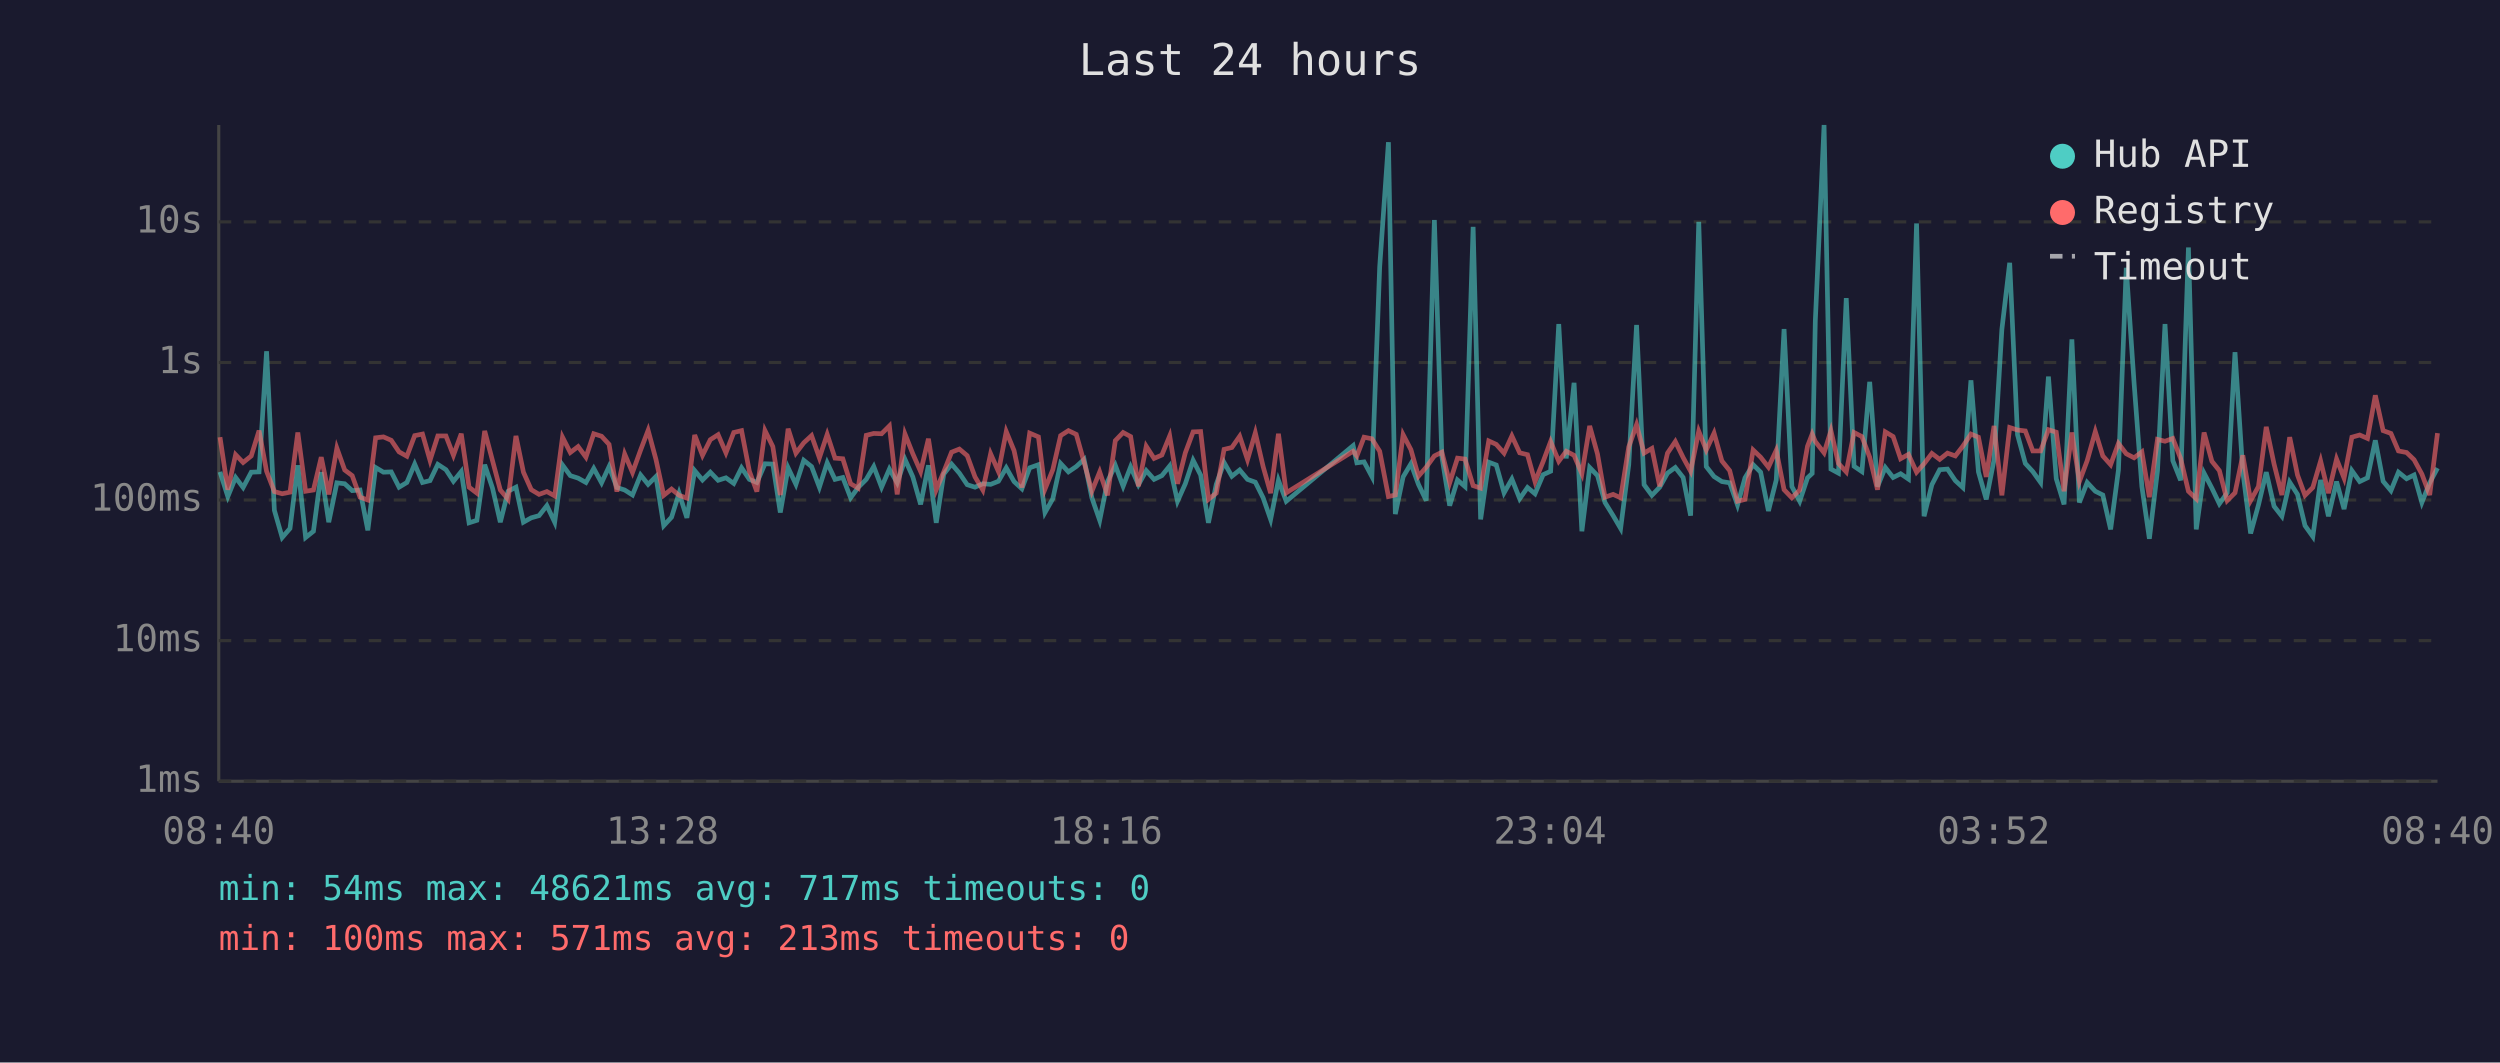
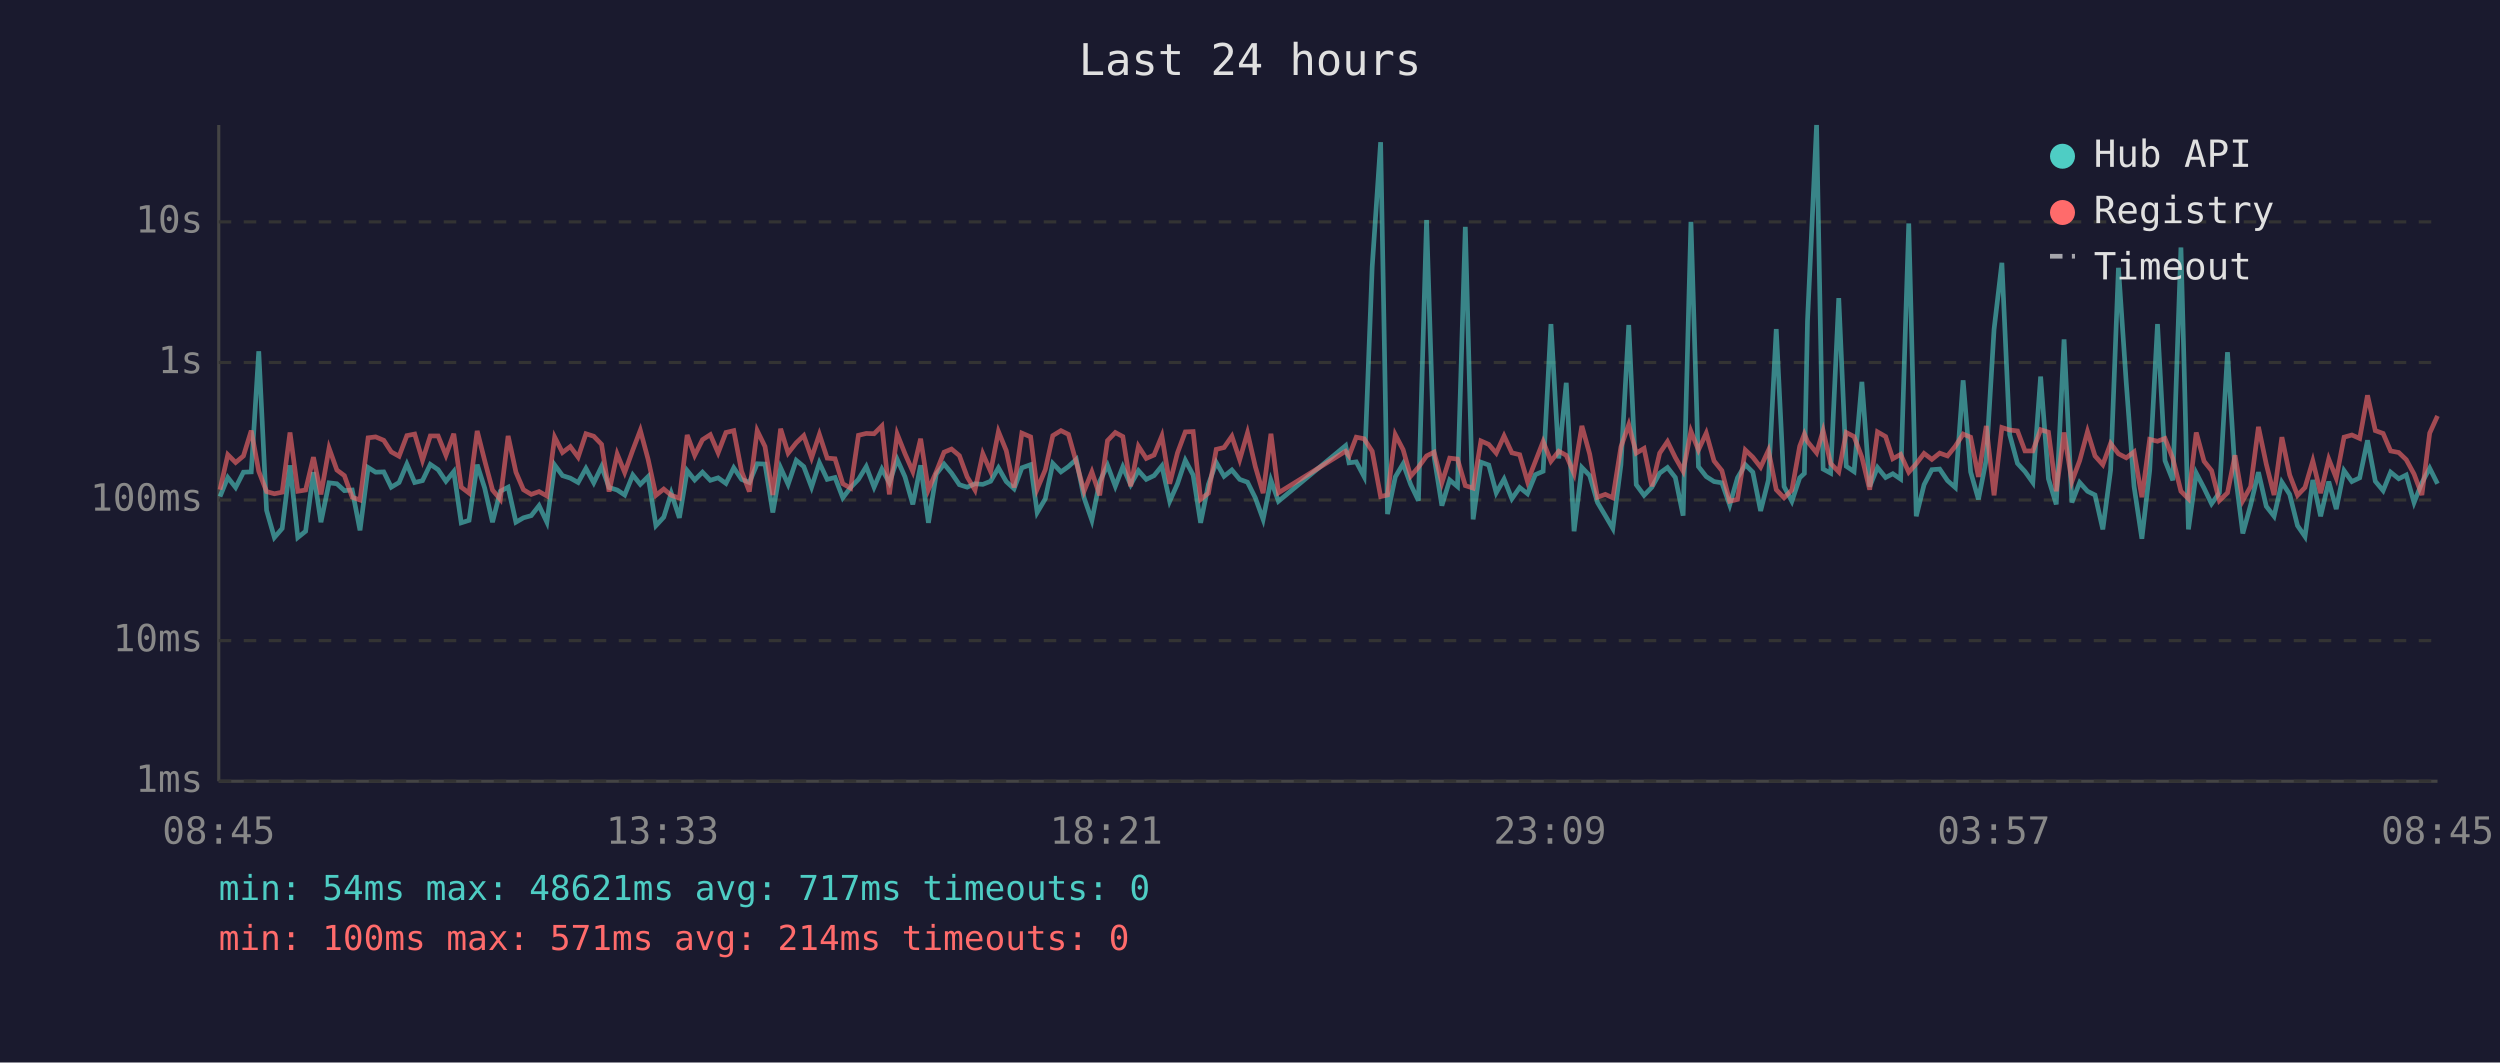
<svg xmlns="http://www.w3.org/2000/svg" viewBox="0 0 800 340" font-family="monospace" font-size="12">
  <rect width="800" height="340" fill="#1a1a2e" />
  <text x="400" y="24" fill="#e0e0e0" font-size="14" text-anchor="middle">Last 24 hours</text>
  <line x1="70" y1="40" x2="70" y2="250" stroke="#444" stroke-width="1" />
  <line x1="70" y1="250" x2="780" y2="250" stroke="#444" stroke-width="1" />
  <line x1="70" y1="250" x2="780" y2="250" stroke="#333" stroke-width="1" stroke-dasharray="4" />
  <text x="65" y="250" fill="#888" text-anchor="end" dominant-baseline="middle">1ms</text>
  <line x1="70" y1="205" x2="780" y2="205" stroke="#333" stroke-width="1" stroke-dasharray="4" />
  <text x="65" y="205" fill="#888" text-anchor="end" dominant-baseline="middle">10ms</text>
  <line x1="70" y1="160" x2="780" y2="160" stroke="#333" stroke-width="1" stroke-dasharray="4" />
  <text x="65" y="160" fill="#888" text-anchor="end" dominant-baseline="middle">100ms</text>
  <line x1="70" y1="116" x2="780" y2="116" stroke="#333" stroke-width="1" stroke-dasharray="4" />
  <text x="65" y="116" fill="#888" text-anchor="end" dominant-baseline="middle">1s</text>
  <line x1="70" y1="71" x2="780" y2="71" stroke="#333" stroke-width="1" stroke-dasharray="4" />
  <text x="65" y="71" fill="#888" text-anchor="end" dominant-baseline="middle">10s</text>
-   <text x="70" y="270" fill="#888" text-anchor="middle">08:40</text>
-   <text x="212" y="270" fill="#888" text-anchor="middle">13:28</text>
-   <text x="354" y="270" fill="#888" text-anchor="middle">18:16</text>
-   <text x="496" y="270" fill="#888" text-anchor="middle">23:04</text>
-   <text x="638" y="270" fill="#888" text-anchor="middle">03:52</text>
-   <text x="780" y="270" fill="#888" text-anchor="middle">08:40</text>
-   <polyline points="70.4,151.0 72.9,158.9 75.4,152.8 77.8,156.0 80.4,151.1 82.9,151.0 85.3,112.4 87.8,163.3 90.3,172.0 92.8,169.1 95.3,148.9 97.8,172.0 100.3,170.0 102.8,151.1 105.2,167.1 107.8,154.5 110.3,154.8 112.7,157.0 115.2,156.8 117.7,169.7 120.2,149.6 122.7,151.1 125.2,151.0 127.7,155.9 130.2,154.4 132.7,148.5 135.2,154.4 137.6,153.8 140.1,148.6 142.7,150.3 145.1,154.0 147.6,150.9 150.1,167.3 152.6,166.5 155.1,148.7 157.6,156.2 160.1,167.1 162.6,157.2 165.1,155.9 167.5,167.1 170.0,165.7 172.5,165.0 175.0,161.8 177.5,167.1 180.0,148.8 182.5,152.2 185.0,153.0 187.5,154.4 190.0,149.9 192.5,154.5 194.9,149.3 197.4,156.0 199.9,156.8 202.4,158.4 205.0,152.0 207.4,155.0 209.9,152.5 212.4,168.2 214.9,165.5 217.3,157.8 219.8,165.7 222.3,150.6 224.8,153.6 227.3,151.1 229.8,153.7 232.3,152.9 234.8,154.7 237.3,149.7 239.8,153.4 242.2,154.4 244.8,148.4 247.3,148.5 249.7,164.0 252.2,149.7 254.7,155.0 257.2,147.3 259.7,149.3 262.2,155.9 264.7,148.1 267.2,153.4 269.7,152.8 272.2,159.3 274.6,156.0 277.2,153.4 279.6,149.3 282.1,155.9 284.6,150.1 287.1,154.5 289.6,147.0 292.1,152.6 294.6,161.4 297.1,148.9 299.6,167.3 302.0,151.7 304.5,148.5 307.0,151.4 309.5,155.1 312.0,155.9 314.5,154.8 317.0,155.0 319.5,154.0 322.0,149.7 324.5,154.1 327.0,156.4 329.5,149.7 332.3,148.7 334.4,164.0 336.9,159.6 339.4,148.3 341.9,151.0 344.4,149.3 346.9,147.0 349.4,159.3 351.9,166.5 354.4,154.1 356.9,148.9 359.4,155.6 361.8,149.4 364.3,155.1 366.8,150.6 369.3,153.4 371.8,152.2 374.3,149.1 376.8,160.4 379.3,154.8 381.8,147.3 384.2,152.0 386.7,167.3 389.2,155.0 391.7,148.0 394.2,152.4 396.7,150.4 399.2,153.4 401.7,154.3 404.2,159.3 406.6,166.2 409.1,153.7 411.6,160.4 433.0,142.6 434.2,148.1 436.5,147.8 439.0,152.5 441.5,85.4 444.3,45.5 446.5,164.5 449.0,152.6 451.5,148.4 453.9,155.0 456.4,160.2 459.0,70.4 461.4,146.1 463.9,161.8 466.4,153.6 468.8,155.7 471.4,72.6 473.8,166.2 476.4,147.9 478.8,148.8 481.3,157.7 483.8,153.3 486.3,159.6 488.8,156.0 491.2,158.0 493.8,151.9 496.2,150.8 498.8,103.7 501.2,146.7 503.7,122.5 506.2,170.0 508.7,149.6 511.2,152.2 513.6,160.8 516.2,165.0 518.6,169.1 521.2,148.7 523.7,104.0 526.1,155.1 528.6,158.5 531.1,155.9 533.6,151.4 536.1,149.6 538.6,152.8 541.0,165.0 543.6,71.0 546.0,149.3 548.5,152.5 551.0,154.1 553.5,154.5 556.0,161.6 558.4,152.9 561.0,148.7 563.4,151.1 565.9,163.5 568.4,153.6 570.9,105.3 573.4,155.7 575.9,160.4 578.4,152.9 579.9,151.5 580.9,102.7 583.7,40.0 585.9,150.1 588.3,151.4 590.8,95.4 593.3,149.2 595.8,150.9 598.3,122.2 600.8,155.7 603.3,149.6 605.8,152.8 608.2,151.6 610.7,153.3 613.3,71.5 615.7,165.2 618.2,155.1 620.7,150.3 623.2,150.1 625.7,153.8 628.1,156.0 630.7,121.7 633.1,151.0 635.6,159.8 638.1,147.1 640.6,105.4 643.1,84.1 645.6,139.1 648.1,148.3 650.5,150.9 653.0,154.4 655.5,120.5 658.0,153.2 660.5,161.4 663.0,108.6 665.4,160.8 667.9,154.4 670.5,157.2 672.9,158.4 675.4,169.4 677.9,150.4 680.4,85.7 682.9,122.5 685.4,155.7 687.8,172.4 690.4,150.6 692.8,103.7 695.3,147.4 697.8,153.7 700.3,79.2 702.8,169.4 705.3,151.4 707.8,156.2 710.2,161.2 712.7,157.7 715.2,112.7 717.7,150.9 720.2,170.7 722.7,161.6 725.2,151.1 727.7,162.0 730.2,165.2 732.7,154.3 735.2,158.2 737.6,168.2 740.1,171.7 742.6,153.6 745.1,165.2 747.7,154.1 750.1,162.9 752.6,150.6 755.1,154.1 757.6,152.9 760.1,140.9 762.6,154.0 765.1,157.0 767.5,151.1 770.1,153.2 772.5,152.0 775.0,160.8 777.5,154.5 780.0,149.8" fill="none" stroke="#4ecdc4" stroke-width="1.5" opacity="0.6" />
-   <polyline points="70.4,139.9 72.9,156.7 75.4,145.5 77.8,148.0 80.4,145.9 82.9,137.8 85.3,150.8 87.8,157.3 90.3,158.0 92.8,157.5 95.3,138.4 97.8,157.2 100.3,156.8 102.8,146.3 105.2,158.2 107.8,143.4 110.3,150.4 112.7,152.2 115.2,159.1 117.7,160.0 120.2,140.1 122.7,139.8 125.2,140.9 127.7,144.6 130.2,146.0 132.7,139.4 135.2,138.9 137.6,147.3 140.1,139.5 142.7,139.5 145.1,145.7 147.6,138.8 150.1,155.9 152.6,157.8 155.1,137.9 157.6,147.4 160.1,156.8 162.6,159.8 165.1,139.5 167.5,151.1 170.0,156.7 172.5,158.2 175.0,157.3 177.5,158.7 180.0,139.9 182.5,144.8 185.0,142.9 187.5,146.3 190.0,138.8 192.5,139.6 194.9,142.2 197.4,157.3 199.9,145.3 202.4,151.2 205.0,144.0 207.4,137.7 209.9,147.0 212.4,158.5 214.9,156.5 217.3,158.5 219.8,159.4 222.3,139.2 224.8,145.7 227.3,140.7 229.8,139.1 232.3,144.9 234.8,138.4 237.3,137.8 239.8,150.8 242.2,157.3 244.8,137.8 247.3,142.9 249.7,158.4 252.2,137.2 254.7,145.0 257.2,141.7 259.7,139.4 262.2,146.5 264.7,139.0 267.2,146.6 269.7,146.8 272.2,154.8 274.6,156.2 277.2,139.3 279.6,138.7 282.1,138.8 284.6,136.3 287.1,158.2 289.6,138.9 292.1,145.2 294.6,150.9 297.1,140.4 299.6,156.7 302.0,151.0 304.5,144.7 307.0,143.7 309.5,145.8 312.0,152.6 314.5,156.8 317.0,145.2 319.5,150.9 322.0,138.1 324.5,144.2 327.0,156.0 329.5,138.6 332.3,139.8 334.4,156.5 336.9,150.3 339.4,139.4 341.9,137.8 344.4,139.0 346.9,147.9 349.4,157.2 351.9,151.0 354.4,158.5 356.9,141.0 359.4,138.4 361.8,139.7 364.3,155.6 366.8,142.8 369.3,146.7 371.8,145.6 374.3,139.5 376.8,154.8 379.3,144.9 381.8,138.2 384.2,138.1 386.7,159.8 389.2,157.8 391.7,143.8 394.2,143.2 396.7,139.6 399.2,147.1 401.7,138.5 404.2,149.3 406.6,157.8 409.1,138.8 411.6,157.7 433.0,144.4 434.2,145.9 436.5,139.9 439.0,140.4 441.5,144.4 444.3,158.9 446.5,158.4 449.0,139.1 451.5,143.9 453.9,152.4 456.4,149.5 459.0,145.9 461.4,144.7 463.9,154.5 466.4,146.6 468.8,146.9 471.4,155.4 473.8,156.2 476.4,141.1 478.8,142.2 481.3,145.0 483.8,139.5 486.3,144.9 488.8,145.5 491.2,154.1 493.8,147.7 496.2,141.3 498.8,147.6 501.2,144.4 503.7,145.7 506.2,151.6 508.7,136.3 511.2,145.3 513.6,159.1 516.2,158.2 518.6,159.3 521.2,143.0 523.7,135.9 526.1,145.0 528.6,143.5 531.1,155.6 533.6,145.0 536.1,141.3 538.6,146.4 541.0,150.8 543.6,138.0 546.0,144.0 548.5,138.6 551.0,147.5 553.5,150.6 556.0,160.4 558.4,159.8 561.0,144.0 563.4,146.3 565.9,149.5 568.4,144.1 570.9,156.7 573.4,159.3 575.9,156.8 578.4,142.8 579.9,138.9 580.9,141.3 583.7,144.9 585.9,137.8 588.3,148.3 590.8,151.0 593.3,138.4 595.8,139.7 598.3,146.3 600.8,156.7 603.3,138.2 605.8,139.7 608.2,146.8 610.7,145.4 613.3,151.1 615.7,148.4 618.2,145.1 620.7,147.0 623.2,145.0 625.7,145.9 628.1,142.8 630.7,138.9 633.1,139.9 635.6,152.6 638.1,136.3 640.6,158.5 643.1,136.8 645.6,137.6 648.1,137.9 650.5,144.3 653.0,144.3 655.5,137.5 658.0,138.3 660.5,157.2 663.0,138.4 665.4,154.1 667.9,147.4 670.5,138.1 672.9,145.9 675.4,148.7 677.9,141.9 680.4,145.2 682.9,146.5 685.4,144.6 687.8,159.1 690.4,140.6 692.8,141.2 695.3,140.3 697.8,146.7 700.3,157.2 702.8,159.6 705.3,138.4 707.8,147.6 710.2,150.6 712.7,160.2 715.2,157.7 717.7,145.7 720.2,160.2 722.7,155.7 725.2,136.6 727.7,148.5 730.2,158.4 732.7,139.9 735.2,152.0 737.6,158.5 740.1,156.0 742.6,147.5 745.1,157.8 747.7,146.9 750.1,153.0 752.6,139.9 755.1,139.2 757.6,140.3 760.1,126.5 762.6,137.8 765.1,138.7 767.5,144.3 770.1,144.8 772.5,147.1 775.0,151.7 777.5,158.4 780.0,138.6" fill="none" stroke="#ff6b6b" stroke-width="1.5" opacity="0.6" />
+   <text x="70" y="270" fill="#888" text-anchor="middle">08:45</text>
+   <text x="212" y="270" fill="#888" text-anchor="middle">13:33</text>
+   <text x="354" y="270" fill="#888" text-anchor="middle">18:21</text>
+   <text x="496" y="270" fill="#888" text-anchor="middle">23:09</text>
+   <text x="638" y="270" fill="#888" text-anchor="middle">03:57</text>
+   <text x="780" y="270" fill="#888" text-anchor="middle">08:45</text>
+   <polyline points="70.4,158.9 72.9,152.8 75.4,156.0 77.9,151.1 80.4,151.0 82.8,112.4 85.3,163.3 87.8,172.0 90.3,169.1 92.8,148.9 95.3,172.0 97.8,170.0 100.3,151.1 102.7,167.1 105.3,154.5 107.8,154.8 110.2,157.0 112.7,156.8 115.2,169.7 117.8,149.6 120.2,151.1 122.8,151.0 125.2,155.9 127.7,154.4 130.2,148.5 132.7,154.4 135.2,153.8 137.7,148.6 140.2,150.3 142.7,154.0 145.2,150.9 147.6,167.3 150.1,166.5 152.7,148.7 155.1,156.2 157.6,167.1 160.1,157.2 162.6,155.9 165.1,167.1 167.5,165.7 170.0,165.0 172.5,161.8 175.0,167.1 177.5,148.8 180.0,152.2 182.5,153.0 185.0,154.4 187.5,149.9 190.0,154.5 192.5,149.3 194.9,156.0 197.5,156.8 199.9,158.4 202.5,152.0 204.9,155.0 207.4,152.5 209.9,168.2 212.4,165.5 214.8,157.8 217.4,165.7 219.9,150.6 222.3,153.6 224.8,151.1 227.3,153.7 229.8,152.9 232.3,154.7 234.8,149.7 237.3,153.4 239.8,154.4 242.3,148.4 244.8,148.5 247.3,164.0 249.8,149.7 252.2,155.0 254.8,147.3 257.2,149.3 259.7,155.9 262.2,148.1 264.7,153.4 267.2,152.8 269.7,159.3 272.2,156.0 274.7,153.4 277.2,149.3 279.7,155.9 282.2,150.1 284.6,154.5 287.1,147.0 289.6,152.6 292.1,161.4 294.6,148.9 297.1,167.3 299.6,151.7 302.1,148.5 304.5,151.4 307.0,155.1 309.5,155.9 312.0,154.8 314.5,155.0 317.0,154.0 319.5,149.7 322.0,154.1 324.5,156.4 327.0,149.7 329.8,148.7 331.9,164.0 334.5,159.6 336.9,148.3 339.5,151.0 341.9,149.3 344.4,147.0 346.9,159.3 349.4,166.5 351.9,154.1 354.4,148.9 356.9,155.6 359.3,149.4 361.8,155.1 364.3,150.6 366.8,153.4 369.3,152.2 371.8,149.1 374.3,160.4 376.8,154.8 379.3,147.3 381.8,152.0 384.2,167.3 386.7,155.0 389.2,148.0 391.7,152.4 394.2,150.4 396.7,153.4 399.2,154.3 401.7,159.3 404.2,166.2 406.7,153.7 409.1,160.4 430.6,142.6 431.7,148.1 434.0,147.8 436.5,152.5 439.1,85.4 441.8,45.5 444.0,164.5 446.5,152.6 449.0,148.4 451.4,155.0 453.9,160.2 456.5,70.4 458.9,146.1 461.4,161.8 463.9,153.6 466.4,155.7 468.9,72.6 471.4,166.2 473.9,147.9 476.4,148.8 478.8,157.7 481.3,153.3 483.8,159.6 486.3,156.0 488.8,158.0 491.3,151.9 493.8,150.8 496.3,103.7 498.8,146.7 501.2,122.5 503.7,170.0 506.2,149.6 508.7,152.2 511.2,160.8 513.7,165.0 516.1,169.1 518.7,148.7 521.2,104.0 523.6,155.1 526.1,158.5 528.6,155.9 531.1,151.4 533.6,149.6 536.1,152.8 538.6,165.0 541.1,71.0 543.5,149.3 546.0,152.5 548.5,154.1 551.0,154.5 553.5,161.6 556.0,152.9 558.5,148.7 560.9,151.1 563.4,163.5 565.9,153.6 568.4,105.3 570.9,155.7 573.4,160.4 575.9,152.9 577.4,151.5 578.4,102.7 581.3,40.0 583.4,150.1 585.8,151.4 588.4,95.4 590.8,149.2 593.3,150.9 595.8,122.2 598.3,155.7 600.8,149.6 603.4,152.8 605.7,151.6 608.2,153.3 610.8,71.5 613.2,165.2 615.7,155.1 618.2,150.3 620.7,150.1 623.2,153.8 625.7,156.0 628.2,121.7 630.6,151.0 633.1,159.8 635.6,147.1 638.1,105.4 640.6,84.1 643.1,139.1 645.6,148.3 648.0,150.9 650.5,154.4 653.0,120.5 655.5,153.2 658.0,161.4 660.5,108.6 663.0,160.8 665.5,154.4 668.0,157.2 670.4,158.4 672.9,169.4 675.4,150.4 677.9,85.7 680.4,122.5 682.9,155.7 685.4,172.4 687.9,150.6 690.4,103.7 692.8,147.4 695.3,153.7 697.9,79.2 700.3,169.4 702.8,151.4 705.3,156.2 707.7,161.2 710.2,157.7 712.8,112.7 715.2,150.9 717.7,170.7 720.2,161.6 722.7,151.1 725.2,162.0 727.7,165.2 730.2,154.3 732.7,158.2 735.2,168.2 737.6,171.7 740.1,153.6 742.6,165.2 745.2,154.1 747.6,162.9 750.1,150.6 752.6,154.1 755.1,152.9 757.6,140.9 760.1,154.0 762.6,157.0 765.0,151.1 767.6,153.2 770.0,152.0 772.5,160.8 775.0,154.5 777.5,149.8 780.0,154.8" fill="none" stroke="#4ecdc4" stroke-width="1.5" opacity="0.6" />
+   <polyline points="70.4,156.7 72.9,145.5 75.4,148.0 77.9,145.9 80.4,137.8 82.8,150.8 85.3,157.3 87.8,158.0 90.3,157.5 92.8,138.4 95.3,157.2 97.8,156.8 100.3,146.3 102.7,158.2 105.3,143.4 107.8,150.4 110.2,152.2 112.7,159.1 115.2,160.0 117.8,140.1 120.2,139.8 122.8,140.9 125.2,144.6 127.7,146.0 130.2,139.4 132.7,138.9 135.2,147.3 137.7,139.5 140.2,139.5 142.7,145.7 145.2,138.8 147.6,155.9 150.1,157.8 152.7,137.9 155.1,147.4 157.6,156.8 160.1,159.8 162.6,139.5 165.1,151.1 167.5,156.7 170.0,158.2 172.5,157.3 175.0,158.7 177.5,139.9 180.0,144.8 182.5,142.9 185.0,146.3 187.5,138.8 190.0,139.6 192.5,142.2 194.9,157.3 197.5,145.3 199.9,151.2 202.5,144.0 204.9,137.7 207.4,147.0 209.9,158.5 212.4,156.5 214.8,158.5 217.4,159.4 219.9,139.2 222.3,145.7 224.8,140.7 227.3,139.1 229.8,144.9 232.3,138.4 234.8,137.8 237.3,150.8 239.8,157.3 242.3,137.8 244.8,142.9 247.3,158.4 249.8,137.2 252.2,145.0 254.8,141.7 257.2,139.4 259.7,146.5 262.2,139.0 264.7,146.6 267.2,146.8 269.7,154.8 272.2,156.2 274.7,139.3 277.2,138.7 279.7,138.8 282.2,136.3 284.6,158.2 287.1,138.9 289.6,145.2 292.1,150.9 294.6,140.4 297.1,156.7 299.6,151.0 302.1,144.7 304.5,143.7 307.0,145.8 309.5,152.6 312.0,156.8 314.5,145.2 317.0,150.9 319.5,138.1 322.0,144.2 324.5,156.0 327.0,138.6 329.8,139.8 331.9,156.5 334.5,150.3 336.9,139.4 339.5,137.8 341.9,139.0 344.4,147.9 346.9,157.2 349.4,151.0 351.9,158.5 354.4,141.0 356.9,138.4 359.3,139.7 361.8,155.6 364.3,142.8 366.8,146.7 369.3,145.6 371.8,139.5 374.3,154.8 376.8,144.9 379.3,138.2 381.8,138.1 384.2,159.8 386.7,157.8 389.2,143.8 391.7,143.2 394.2,139.6 396.7,147.1 399.2,138.5 401.7,149.3 404.2,157.8 406.7,138.8 409.1,157.7 430.6,144.4 431.7,145.9 434.0,139.9 436.5,140.4 439.1,144.4 441.8,158.9 444.0,158.4 446.5,139.1 449.0,143.9 451.4,152.4 453.9,149.5 456.5,145.9 458.9,144.7 461.4,154.5 463.9,146.6 466.4,146.9 468.9,155.4 471.4,156.2 473.9,141.1 476.4,142.2 478.8,145.0 481.3,139.5 483.8,144.9 486.3,145.5 488.8,154.1 491.3,147.7 493.8,141.3 496.3,147.6 498.8,144.4 501.2,145.7 503.7,151.6 506.2,136.3 508.7,145.3 511.2,159.1 513.7,158.2 516.1,159.3 518.7,143.0 521.2,135.9 523.6,145.0 526.1,143.5 528.6,155.6 531.1,145.0 533.6,141.3 536.1,146.4 538.6,150.8 541.1,138.0 543.5,144.0 546.0,138.6 548.5,147.5 551.0,150.6 553.5,160.4 556.0,159.8 558.5,144.0 560.9,146.3 563.4,149.5 565.9,144.1 568.4,156.7 570.9,159.3 573.4,156.8 575.9,142.8 577.4,138.9 578.4,141.3 581.3,144.9 583.4,137.8 585.8,148.3 588.4,151.0 590.8,138.4 593.3,139.7 595.8,146.3 598.3,156.7 600.8,138.2 603.4,139.7 605.7,146.8 608.2,145.4 610.8,151.1 613.2,148.4 615.7,145.1 618.2,147.0 620.7,145.0 623.2,145.9 625.7,142.8 628.2,138.9 630.6,139.9 633.1,152.6 635.6,136.3 638.1,158.5 640.6,136.8 643.1,137.6 645.6,137.9 648.0,144.3 650.5,144.3 653.0,137.5 655.5,138.3 658.0,157.2 660.5,138.4 663.0,154.1 665.5,147.4 668.0,138.1 670.4,145.9 672.9,148.7 675.4,141.9 677.9,145.2 680.4,146.5 682.9,144.6 685.4,159.1 687.9,140.6 690.4,141.2 692.8,140.3 695.3,146.7 697.9,157.2 700.3,159.6 702.8,138.4 705.3,147.6 707.7,150.6 710.2,160.2 712.8,157.7 715.2,145.7 717.7,160.2 720.2,155.7 722.7,136.6 725.2,148.5 727.7,158.4 730.2,139.9 732.7,152.0 735.2,158.5 737.6,156.0 740.1,147.5 742.6,157.8 745.2,146.9 747.6,153.0 750.1,139.9 752.6,139.2 755.1,140.3 757.6,126.5 760.1,137.8 762.6,138.7 765.0,144.3 767.6,144.8 770.0,147.1 772.5,151.7 775.0,158.4 777.5,138.6 780.0,133.1" fill="none" stroke="#ff6b6b" stroke-width="1.5" opacity="0.6" />
  <circle cx="660" cy="50" r="4" fill="#4ecdc4" />
  <text x="670" y="50" fill="#e0e0e0" dominant-baseline="middle">Hub API</text>
  <circle cx="660" cy="68" r="4" fill="#ff6b6b" />
  <text x="670" y="68" fill="#e0e0e0" dominant-baseline="middle">Registry</text>
  <line x1="656" y1="82" x2="664" y2="82" stroke="#e0e0e0" stroke-width="1.5" stroke-dasharray="4,3" opacity="0.7" />
  <text x="670" y="86" fill="#e0e0e0" dominant-baseline="middle">Timeout</text>
  <text x="70" y="288" fill="#4ecdc4" font-size="11">min: 54ms  max: 48621ms  avg: 717ms  timeouts: 0</text>
-   <text x="70" y="304" fill="#ff6b6b" font-size="11">min: 100ms  max: 571ms  avg: 213ms  timeouts: 0</text>
+   <text x="70" y="304" fill="#ff6b6b" font-size="11">min: 100ms  max: 571ms  avg: 214ms  timeouts: 0</text>
</svg>
